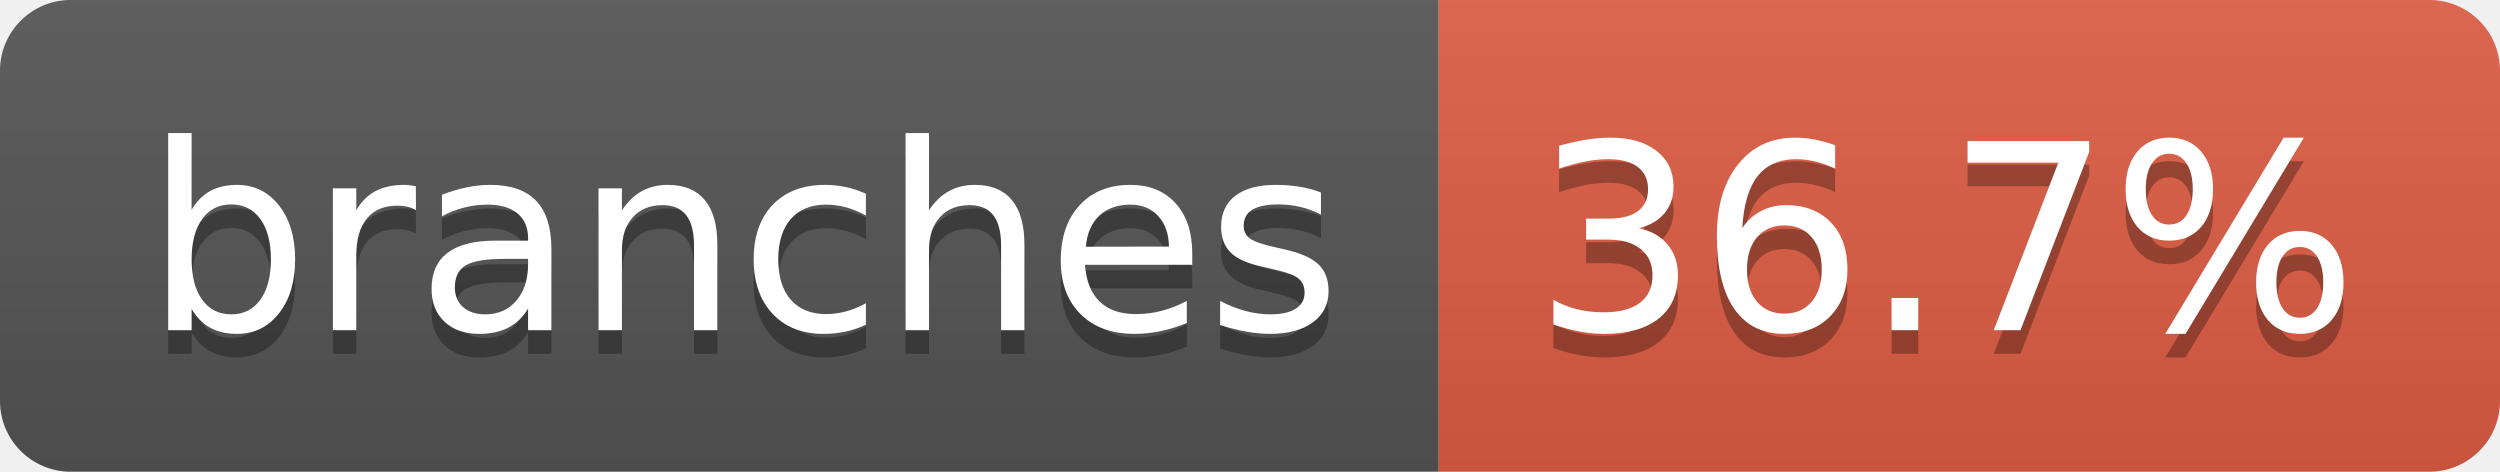
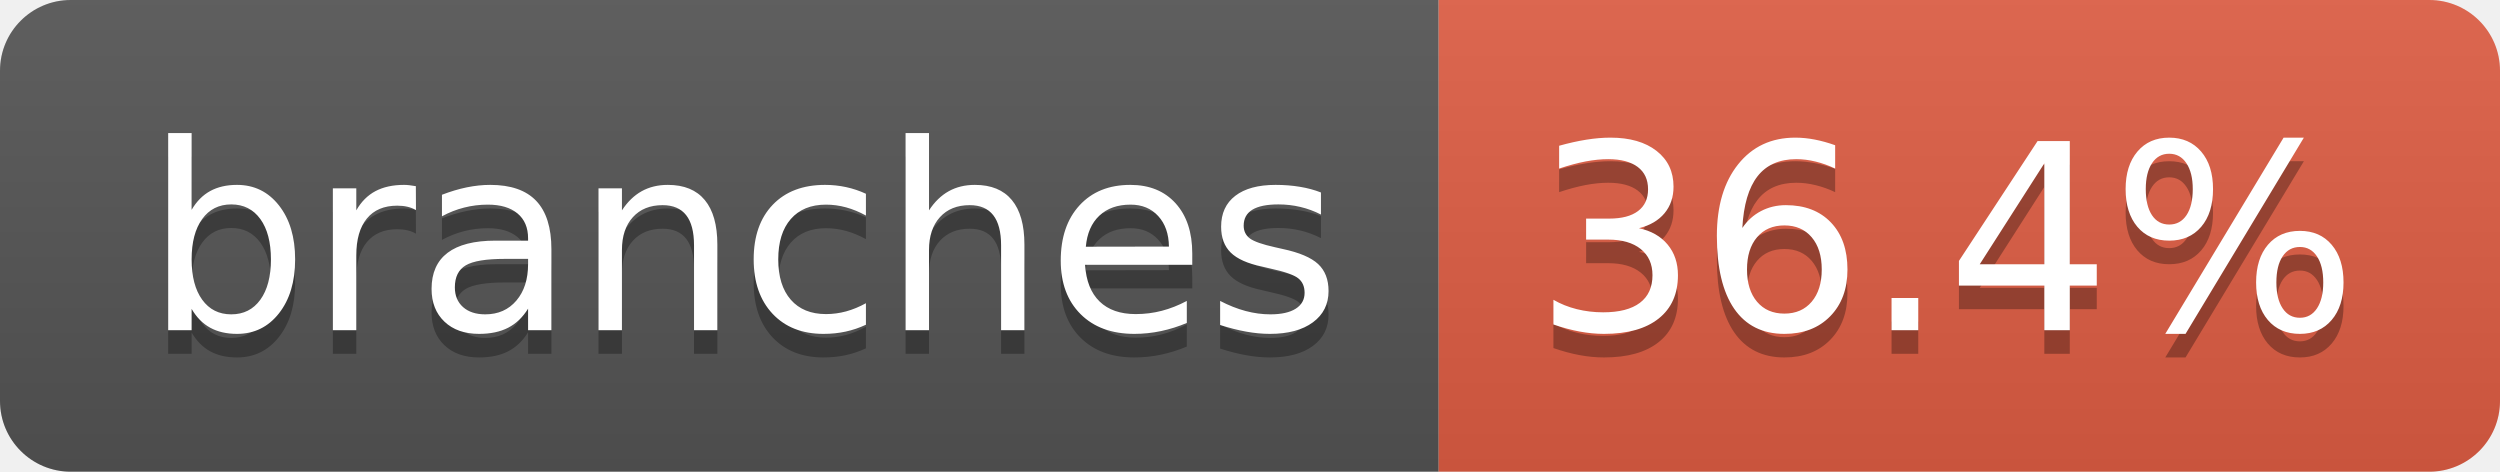
- <svg xmlns="http://www.w3.org/2000/svg" width="106" height="20" role="img" aria-label="branches: 36.7%">
+ <svg xmlns="http://www.w3.org/2000/svg" width="106" height="20" role="img" aria-label="branches: 36.4%">
  <linearGradient id="s" x2="0" y2="100%">
    <stop offset="0" stop-color="#bbb" stop-opacity=".1" />
    <stop offset="1" stop-opacity=".1" />
  </linearGradient>
  <clipPath id="r">
    <rect width="106" height="20" rx="3" fill="#fff" />
  </clipPath>
  <g clip-path="url(#r)">
    <rect width="61" height="20" fill="#555" />
    <rect x="61" width="45" height="20" fill="#e05d44" />
    <rect width="106" height="20" fill="url(#s)" />
  </g>
  <g fill="#fff" text-anchor="middle" font-family="Verdana,Geneva,DejaVu Sans,sans-serif" text-rendering="geometricPrecision" font-size="110">
    <text aria-hidden="true" x="315" y="150" fill="#010101" fill-opacity=".3" transform="scale(.1)" textLength="507">branches</text>
    <text x="315" y="140" transform="scale(.1)" fill="#fff" textLength="507">branches</text>
-     <text aria-hidden="true" x="825" y="150" fill="#010101" fill-opacity=".3" transform="scale(.1)" textLength="350">36.7%</text>
-     <text x="825" y="140" transform="scale(.1)" fill="#fff" textLength="350">36.7%</text>
+     <text aria-hidden="true" x="825" y="150" fill="#010101" fill-opacity=".3" transform="scale(.1)" textLength="350">36.4%</text>
+     <text x="825" y="140" transform="scale(.1)" fill="#fff" textLength="350">36.4%</text>
  </g>
</svg>
